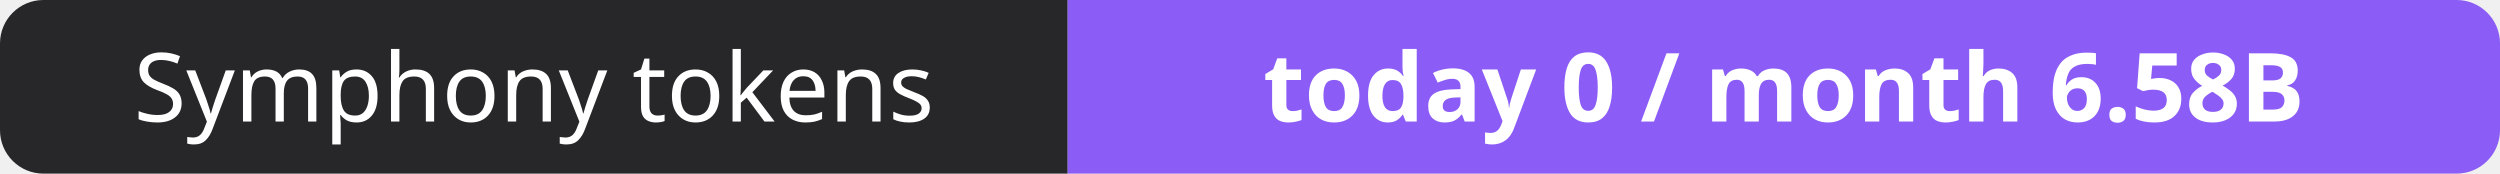
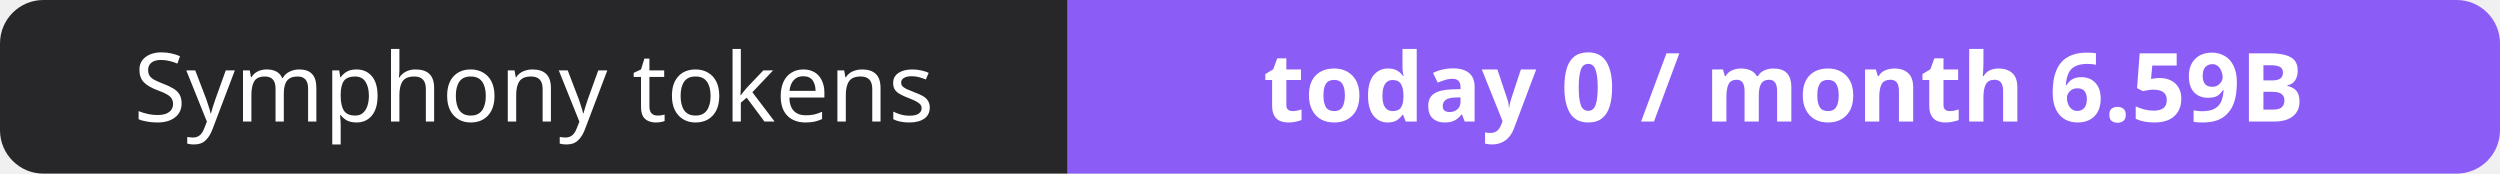
- <svg xmlns="http://www.w3.org/2000/svg" width="288" height="20" role="img" aria-label="Symphony tokens: today 0 / month 6.58B">
+ <svg xmlns="http://www.w3.org/2000/svg" width="288" height="20" role="img" aria-label="Symphony tokens: today 0 / month 6.59B">
  <clipPath id="r">
    <rect width="288" height="20" rx="5" fill="#fff" />
  </clipPath>
  <g clip-path="url(#r)">
    <rect width="123" height="20" fill="#27272a" />
    <rect x="123" width="165" height="20" fill="#8b5cf6" />
  </g>
  <g fill="#fff" text-anchor="middle" font-family="Verdana,Geneva,sans-serif" font-size="11">
    <text x="61.5" y="14">Symphony tokens</text>
-     <text x="205.5" y="14" font-weight="700">today 0 / month 6.58B</text>
+     <text x="205.5" y="14" font-weight="700">today 0 / month 6.59B</text>
  </g>
</svg>
